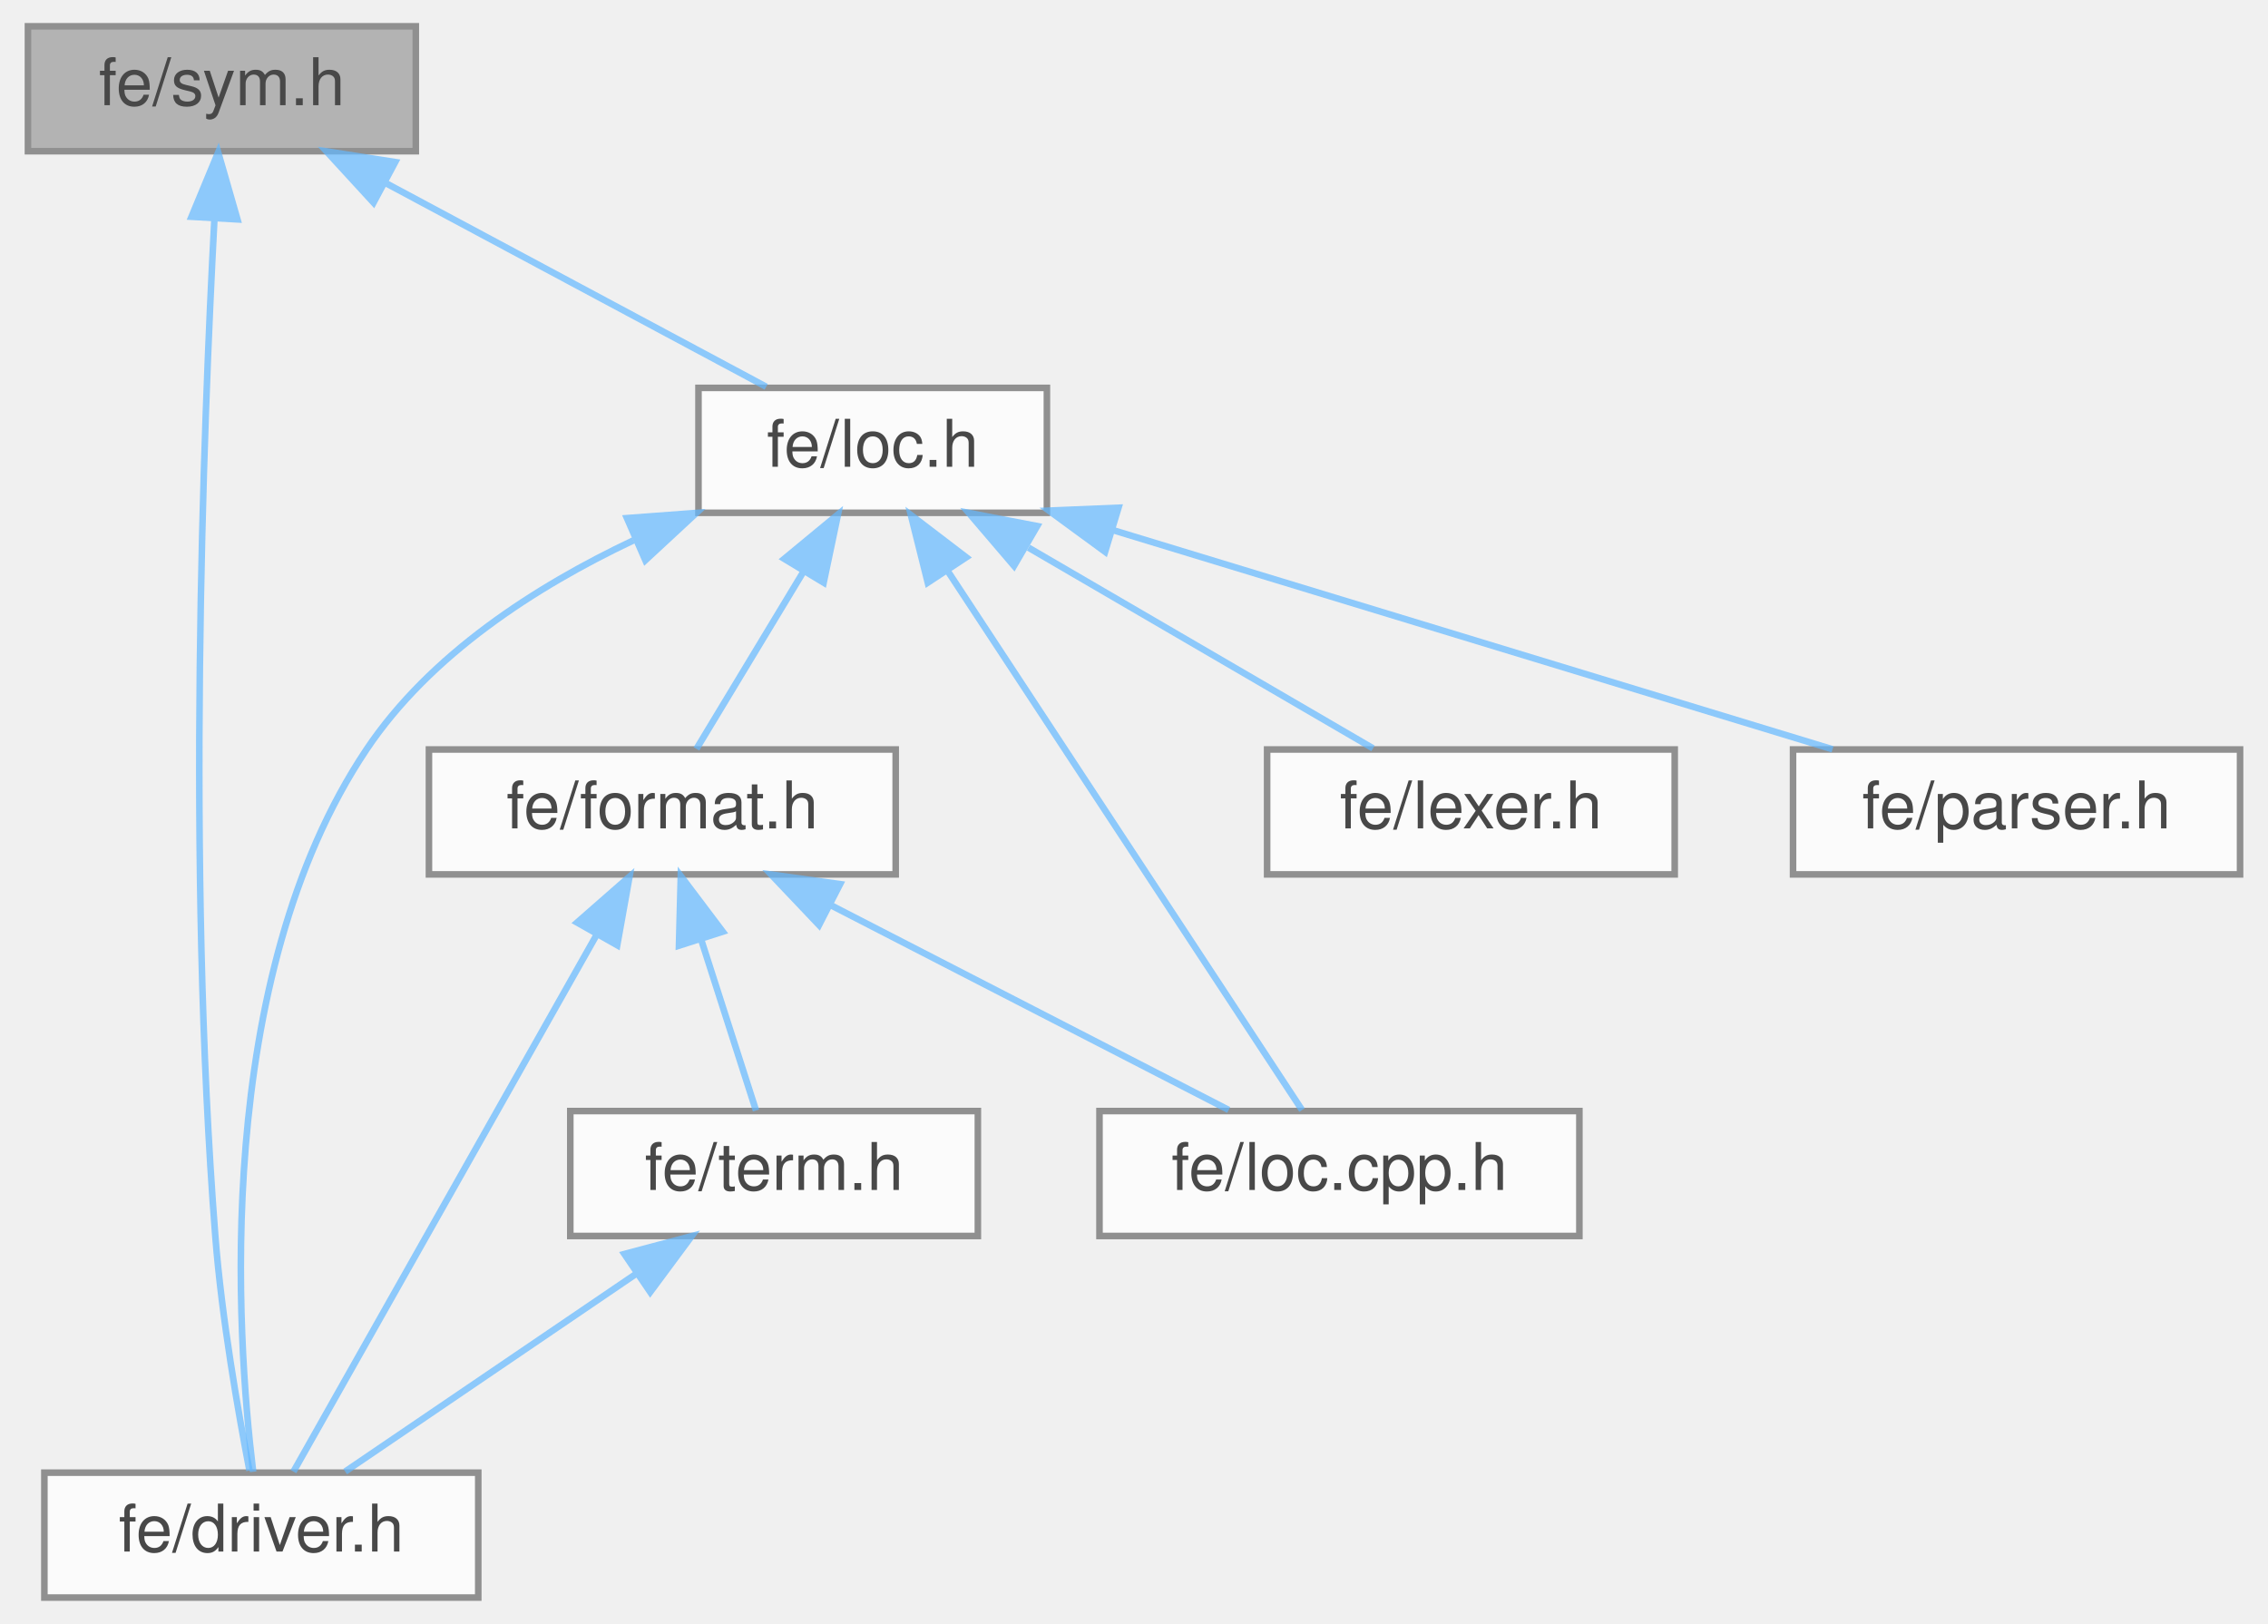
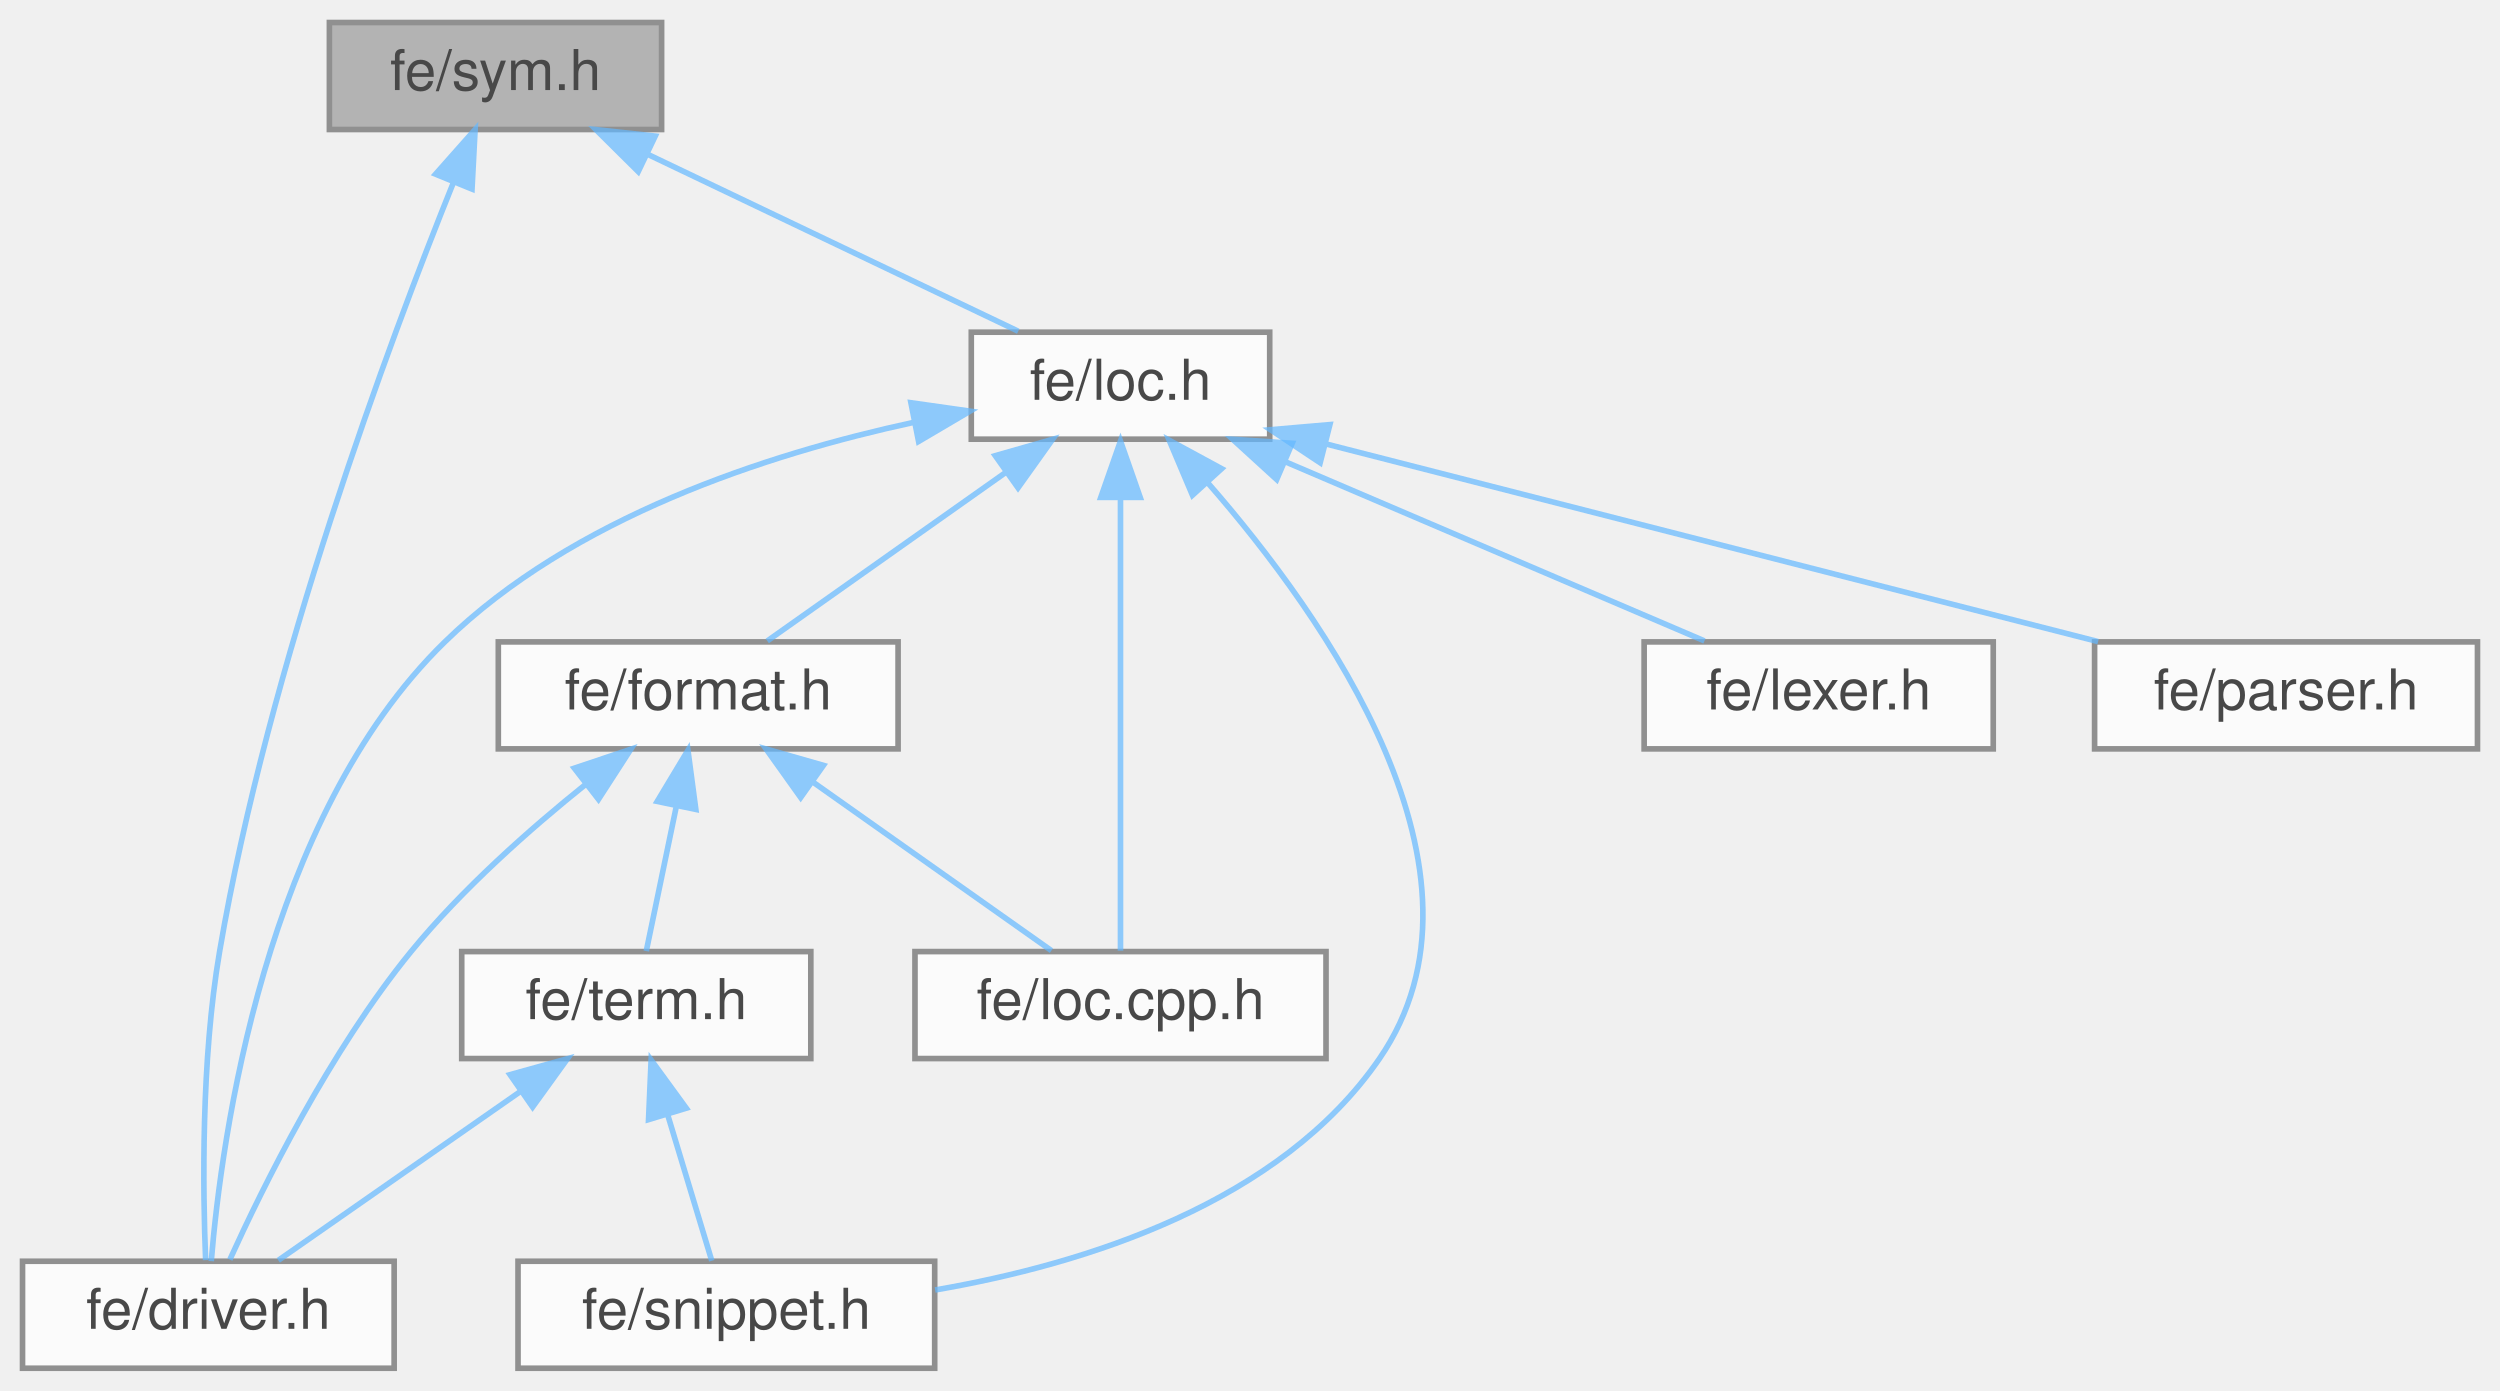
- <svg xmlns="http://www.w3.org/2000/svg" xmlns:xlink="http://www.w3.org/1999/xlink" width="345pt" height="247pt" viewBox="0.00 0.00 344.50 247.00">
+ <svg xmlns="http://www.w3.org/2000/svg" xmlns:xlink="http://www.w3.org/1999/xlink" width="444pt" height="247pt" viewBox="0.00 0.00 444.00 247.00">
  <svg id="main" version="1.1" xml:space="preserve">
    <style type="text/css">
.node, .edge {opacity: 0.7;}
.node.selected, .edge.selected {opacity: 1;}
.edge:hover path { stroke: red; }
.edge:hover polygon { stroke: red; fill: red; }
</style>
    <svg id="graph" class="graph">
      <g id="graph0" class="graph" transform="scale(1 1) rotate(0) translate(4 243)">
        <g id="Node000001" class="node">
          <g id="a_Node000001">
            <a xlink:title=" ">
-               <polygon fill="#999999" stroke="#666666" points="59,-239 0,-239 0,-220 59,-220 59,-239" />
-               <text text-anchor="middle" x="29.5" y="-227" font-family="Helvetica,sans-Serif" font-size="10.00">fe/sym.h</text>
+               <polygon fill="#999999" stroke="#666666" points="113.5,-239 54.5,-239 54.5,-220 113.5,-220 113.5,-239" />
+               <text text-anchor="middle" x="84" y="-227" font-family="Helvetica,sans-Serif" font-size="10.00">fe/sym.h</text>
            </a>
          </g>
        </g>
        <g id="Node000002" class="node">
          <g id="a_Node000002">
            <a xlink:href="driver_8h.html" target="_top" xlink:title=" ">
-               <polygon fill="white" stroke="#666666" points="68.5,-19 2.5,-19 2.5,0 68.5,0 68.5,-19" />
-               <text text-anchor="middle" x="35.5" y="-7" font-family="Helvetica,sans-Serif" font-size="10.00">fe/driver.h</text>
+               <polygon fill="white" stroke="#666666" points="66,-19 0,-19 0,0 66,0 66,-19" />
+               <text text-anchor="middle" x="33" y="-7" font-family="Helvetica,sans-Serif" font-size="10.00">fe/driver.h</text>
            </a>
          </g>
        </g>
        <g id="edge1_Node000001_Node000002" class="edge">
          <g id="a_edge1_Node000001_Node000002">
            <a xlink:title=" ">
-               <path fill="none" stroke="#63b8ff" d="M28.37,-209.74C26.67,-177.87 24.11,-111.17 28.5,-55 29.48,-42.52 31.97,-28.26 33.7,-19.32" />
-               <polygon fill="#63b8ff" stroke="#63b8ff" points="24.88,-210.03 28.94,-219.82 31.87,-209.63 24.88,-210.03" />
+               <path fill="none" stroke="#63b8ff" d="M76.54,-210.61C65.12,-182.24 43.7,-124.91 35,-74 31.69,-54.65 32.02,-31.51 32.52,-19.2" />
+               <polygon fill="#63b8ff" stroke="#63b8ff" points="73.35,-212.07 80.38,-220 79.83,-209.42 73.35,-212.07" />
            </a>
          </g>
        </g>
        <g id="Node000003" class="node">
          <g id="a_Node000003">
            <a xlink:href="loc_8h.html" target="_top" xlink:title=" ">
-               <polygon fill="white" stroke="#666666" points="155,-184 102,-184 102,-165 155,-165 155,-184" />
-               <text text-anchor="middle" x="128.5" y="-172" font-family="Helvetica,sans-Serif" font-size="10.00">fe/loc.h</text>
+               <polygon fill="white" stroke="#666666" points="221.5,-184 168.5,-184 168.5,-165 221.5,-165 221.5,-184" />
+               <text text-anchor="middle" x="195" y="-172" font-family="Helvetica,sans-Serif" font-size="10.00">fe/loc.h</text>
            </a>
          </g>
        </g>
        <g id="edge2_Node000001_Node000003" class="edge">
          <g id="a_edge2_Node000001_Node000003">
            <a xlink:title=" ">
-               <path fill="none" stroke="#63b8ff" d="M54.28,-215.23C72.44,-205.51 96.56,-192.6 112.3,-184.17" />
-               <polygon fill="#63b8ff" stroke="#63b8ff" points="52.57,-212.18 45.41,-219.98 55.87,-218.35 52.57,-212.18" />
+               <path fill="none" stroke="#63b8ff" d="M110.95,-215.63C131.39,-205.87 158.95,-192.71 176.84,-184.17" />
+               <polygon fill="#63b8ff" stroke="#63b8ff" points="109.35,-212.52 101.83,-219.98 112.37,-218.83 109.35,-212.52" />
            </a>
          </g>
        </g>
        <g id="edge3_Node000003_Node000002" class="edge">
          <g id="a_edge3_Node000003_Node000002">
            <a xlink:title=" ">
-               <path fill="none" stroke="#63b8ff" d="M92.11,-160.81C77.18,-153.75 61.16,-143.41 51.5,-129 28.04,-93.99 31.72,-39.99 34.26,-19.13" />
-               <polygon fill="#63b8ff" stroke="#63b8ff" points="91.12,-164.19 101.69,-164.98 93.92,-157.78 91.12,-164.19" />
+               <path fill="none" stroke="#63b8ff" d="M158.32,-168C132.11,-162.33 97.61,-151.05 75,-129 42.96,-97.76 35.3,-40.57 33.52,-19.02" />
+               <polygon fill="#63b8ff" stroke="#63b8ff" points="157.78,-171.47 168.27,-169.98 159.14,-164.6 157.78,-171.47" />
            </a>
          </g>
        </g>
        <g id="Node000004" class="node">
          <g id="a_Node000004">
            <a xlink:href="format_8h.html" target="_top" xlink:title=" ">
-               <polygon fill="white" stroke="#666666" points="132,-129 61,-129 61,-110 132,-110 132,-129" />
-               <text text-anchor="middle" x="96.5" y="-117" font-family="Helvetica,sans-Serif" font-size="10.00">fe/format.h</text>
+               <polygon fill="white" stroke="#666666" points="155.5,-129 84.5,-129 84.5,-110 155.5,-110 155.5,-129" />
+               <text text-anchor="middle" x="120" y="-117" font-family="Helvetica,sans-Serif" font-size="10.00">fe/format.h</text>
            </a>
          </g>
        </g>
        <g id="edge4_Node000003_Node000004" class="edge">
          <g id="a_edge4_Node000003_Node000004">
            <a xlink:title=" ">
-               <path fill="none" stroke="#63b8ff" d="M118,-156.1C112.53,-147.04 106.08,-136.37 101.69,-129.09" />
-               <polygon fill="#63b8ff" stroke="#63b8ff" points="115.05,-158 123.22,-164.75 121.04,-154.38 115.05,-158" />
+               <path fill="none" stroke="#63b8ff" d="M174.69,-159.15C161.14,-149.57 143.76,-137.29 132.27,-129.17" />
+               <polygon fill="#63b8ff" stroke="#63b8ff" points="172.76,-162.07 182.95,-164.98 176.8,-156.36 172.76,-162.07" />
            </a>
          </g>
        </g>
        <g id="Node000005" class="node">
          <g id="a_Node000005">
            <a xlink:href="loc_8cpp_8h.html" target="_top" xlink:title=" ">
-               <polygon fill="white" stroke="#666666" points="236,-74 163,-74 163,-55 236,-55 236,-74" />
-               <text text-anchor="middle" x="199.5" y="-62" font-family="Helvetica,sans-Serif" font-size="10.00">fe/loc.cpp.h</text>
+               <polygon fill="white" stroke="#666666" points="231.5,-74 158.5,-74 158.5,-55 231.5,-55 231.5,-74" />
+               <text text-anchor="middle" x="195" y="-62" font-family="Helvetica,sans-Serif" font-size="10.00">fe/loc.cpp.h</text>
            </a>
          </g>
        </g>
-         <g id="edge10_Node000003_Node000005" class="edge">
-           <g id="a_edge10_Node000003_Node000005">
+         <g id="edge11_Node000003_Node000005" class="edge">
+           <g id="a_edge11_Node000003_Node000005">
            <a xlink:title=" ">
-               <path fill="none" stroke="#63b8ff" d="M139.96,-156.07C155.36,-132.64 182.15,-91.89 193.81,-74.16" />
-               <polygon fill="#63b8ff" stroke="#63b8ff" points="136.88,-154.38 134.31,-164.66 142.73,-158.23 136.88,-154.38" />
+               <path fill="none" stroke="#63b8ff" d="M195,-154.48C195,-130.84 195,-91.5 195,-74.16" />
+               <polygon fill="#63b8ff" stroke="#63b8ff" points="191.5,-154.66 195,-164.66 198.5,-154.66 191.5,-154.66" />
            </a>
          </g>
        </g>
        <g id="Node000007" class="node">
          <g id="a_Node000007">
-             <a xlink:href="lexer_8h.html" target="_top" xlink:title=" ">
-               <polygon fill="white" stroke="#666666" points="250.5,-129 188.5,-129 188.5,-110 250.5,-110 250.5,-129" />
-               <text text-anchor="middle" x="219.5" y="-117" font-family="Helvetica,sans-Serif" font-size="10.00">fe/lexer.h</text>
+             <a xlink:href="snippet_8h.html" target="_top" xlink:title=" ">
+               <polygon fill="white" stroke="#666666" points="162,-19 88,-19 88,0 162,0 162,-19" />
+               <text text-anchor="middle" x="125" y="-7" font-family="Helvetica,sans-Serif" font-size="10.00">fe/snippet.h</text>
            </a>
          </g>
        </g>
-         <g id="edge9_Node000003_Node000007" class="edge">
-           <g id="a_edge9_Node000003_Node000007">
+         <g id="edge13_Node000003_Node000007" class="edge">
+           <g id="a_edge13_Node000003_Node000007">
            <a xlink:title=" ">
-               <path fill="none" stroke="#63b8ff" d="M152.2,-159.7C168.78,-150.04 190.41,-137.44 204.61,-129.17" />
-               <polygon fill="#63b8ff" stroke="#63b8ff" points="150,-156.93 143.12,-164.98 153.52,-162.98 150,-156.93" />
+               <path fill="none" stroke="#63b8ff" d="M210.46,-157.3C231.37,-133.37 263.59,-87.86 241,-55 223.4,-29.4 188.9,-18.52 162.08,-13.9" />
+               <polygon fill="#63b8ff" stroke="#63b8ff" points="207.78,-155.05 203.65,-164.81 212.96,-159.76 207.78,-155.05" />
            </a>
          </g>
        </g>
        <g id="Node000008" class="node">
          <g id="a_Node000008">
-             <a xlink:href="parser_8h.html" target="_top" xlink:title=" ">
-               <polygon fill="white" stroke="#666666" points="336.5,-129 268.5,-129 268.5,-110 336.5,-110 336.5,-129" />
-               <text text-anchor="middle" x="302.5" y="-117" font-family="Helvetica,sans-Serif" font-size="10.00">fe/parser.h</text>
+             <a xlink:href="lexer_8h.html" target="_top" xlink:title=" ">
+               <polygon fill="white" stroke="#666666" points="350,-129 288,-129 288,-110 350,-110 350,-129" />
+               <text text-anchor="middle" x="319" y="-117" font-family="Helvetica,sans-Serif" font-size="10.00">fe/lexer.h</text>
            </a>
          </g>
        </g>
-         <g id="edge11_Node000003_Node000008" class="edge">
-           <g id="a_edge11_Node000003_Node000008">
+         <g id="edge10_Node000003_Node000008" class="edge">
+           <g id="a_edge10_Node000003_Node000008">
            <a xlink:title=" ">
-               <path fill="none" stroke="#63b8ff" d="M164.93,-162.4C197.57,-152.46 244.75,-138.09 274.51,-129.03" />
-               <polygon fill="#63b8ff" stroke="#63b8ff" points="163.85,-159.07 155.31,-165.33 165.89,-165.77 163.85,-159.07" />
+               <path fill="none" stroke="#63b8ff" d="M224.18,-161.03C247.11,-151.23 278.45,-137.83 298.71,-129.17" />
+               <polygon fill="#63b8ff" stroke="#63b8ff" points="222.74,-157.84 214.92,-164.98 225.49,-164.27 222.74,-157.84" />
+             </a>
+           </g>
+         </g>
+         <g id="Node000009" class="node">
+           <g id="a_Node000009">
+             <a xlink:href="parser_8h.html" target="_top" xlink:title=" ">
+               <polygon fill="white" stroke="#666666" points="436,-129 368,-129 368,-110 436,-110 436,-129" />
+               <text text-anchor="middle" x="402" y="-117" font-family="Helvetica,sans-Serif" font-size="10.00">fe/parser.h</text>
+             </a>
+           </g>
+         </g>
+         <g id="edge12_Node000003_Node000009" class="edge">
+           <g id="a_edge12_Node000003_Node000009">
+             <a xlink:title=" ">
+               <path fill="none" stroke="#63b8ff" d="M231.47,-164.16C270.25,-154.23 331.06,-138.66 368.62,-129.05" />
+               <polygon fill="#63b8ff" stroke="#63b8ff" points="230.46,-160.81 221.64,-166.68 232.19,-167.59 230.46,-160.81" />
            </a>
          </g>
        </g>
        <g id="edge5_Node000004_Node000002" class="edge">
          <g id="a_edge5_Node000004_Node000002">
            <a xlink:title=" ">
-               <path fill="none" stroke="#63b8ff" d="M86.48,-100.76C73.22,-77.28 50.36,-36.81 40.39,-19.16" />
-               <polygon fill="#63b8ff" stroke="#63b8ff" points="83.54,-102.68 91.51,-109.66 89.64,-99.23 83.54,-102.68" />
+               <path fill="none" stroke="#63b8ff" d="M100.13,-103.79C90.05,-95.71 78.06,-85.09 69,-74 54.58,-56.33 42.64,-32.11 36.82,-19.29" />
+               <polygon fill="#63b8ff" stroke="#63b8ff" points="98,-106.57 108.04,-109.94 102.29,-101.04 98,-106.57" />
            </a>
          </g>
        </g>
        <g id="edge6_Node000004_Node000005" class="edge">
          <g id="a_edge6_Node000004_Node000005">
            <a xlink:title=" ">
-               <path fill="none" stroke="#63b8ff" d="M122.02,-105.37C140.94,-95.63 166.2,-82.64 182.65,-74.17" />
-               <polygon fill="#63b8ff" stroke="#63b8ff" points="120.34,-102.3 113.05,-109.98 123.54,-108.52 120.34,-102.3" />
+               <path fill="none" stroke="#63b8ff" d="M140.31,-104.15C153.86,-94.57 171.24,-82.29 182.73,-74.17" />
+               <polygon fill="#63b8ff" stroke="#63b8ff" points="138.2,-101.36 132.05,-109.98 142.24,-107.07 138.2,-101.36" />
            </a>
          </g>
        </g>
        <g id="Node000006" class="node">
          <g id="a_Node000006">
            <a xlink:href="term_8h.html" target="_top" xlink:title=" ">
-               <polygon fill="white" stroke="#666666" points="144.5,-74 82.5,-74 82.5,-55 144.5,-55 144.5,-74" />
-               <text text-anchor="middle" x="113.5" y="-62" font-family="Helvetica,sans-Serif" font-size="10.00">fe/term.h</text>
+               <polygon fill="white" stroke="#666666" points="140,-74 78,-74 78,-55 140,-55 140,-74" />
+               <text text-anchor="middle" x="109" y="-62" font-family="Helvetica,sans-Serif" font-size="10.00">fe/term.h</text>
            </a>
          </g>
        </g>
        <g id="edge7_Node000004_Node000006" class="edge">
          <g id="a_edge7_Node000004_Node000006">
            <a xlink:title=" ">
-               <path fill="none" stroke="#63b8ff" d="M102.45,-99.95C105.27,-91.15 108.51,-81.06 110.75,-74.09" />
-               <polygon fill="#63b8ff" stroke="#63b8ff" points="99.03,-99.16 99.31,-109.75 105.69,-101.29 99.03,-99.16" />
+               <path fill="none" stroke="#63b8ff" d="M116.15,-99.95C114.32,-91.15 112.23,-81.06 110.78,-74.09" />
+               <polygon fill="#63b8ff" stroke="#63b8ff" points="112.72,-100.67 118.18,-109.75 119.58,-99.25 112.72,-100.67" />
            </a>
          </g>
        </g>
        <g id="edge8_Node000006_Node000002" class="edge">
          <g id="a_edge8_Node000006_Node000002">
            <a xlink:title=" ">
-               <path fill="none" stroke="#63b8ff" d="M92.38,-49.15C78.29,-39.57 60.21,-27.29 48.26,-19.17" />
-               <polygon fill="#63b8ff" stroke="#63b8ff" points="90.73,-52.26 100.97,-54.98 94.66,-46.47 90.73,-52.26" />
+               <path fill="none" stroke="#63b8ff" d="M88.42,-49.15C74.69,-39.57 57.07,-27.29 45.43,-19.17" />
+               <polygon fill="#63b8ff" stroke="#63b8ff" points="86.58,-52.14 96.79,-54.98 90.59,-46.39 86.58,-52.14" />
+             </a>
+           </g>
+         </g>
+         <g id="edge9_Node000006_Node000007" class="edge">
+           <g id="a_edge9_Node000006_Node000007">
+             <a xlink:title=" ">
+               <path fill="none" stroke="#63b8ff" d="M114.6,-44.95C117.26,-36.15 120.3,-26.06 122.41,-19.09" />
+               <polygon fill="#63b8ff" stroke="#63b8ff" points="111.18,-44.16 111.64,-54.75 117.88,-46.19 111.18,-44.16" />
            </a>
          </g>
        </g>
      </g>
    </svg>
  </svg>
  <style type="text/css">

[data-mouse-over-selected='false'] { opacity: 0.7; }
[data-mouse-over-selected='true']  { opacity: 1.0; }

</style>
</svg>
